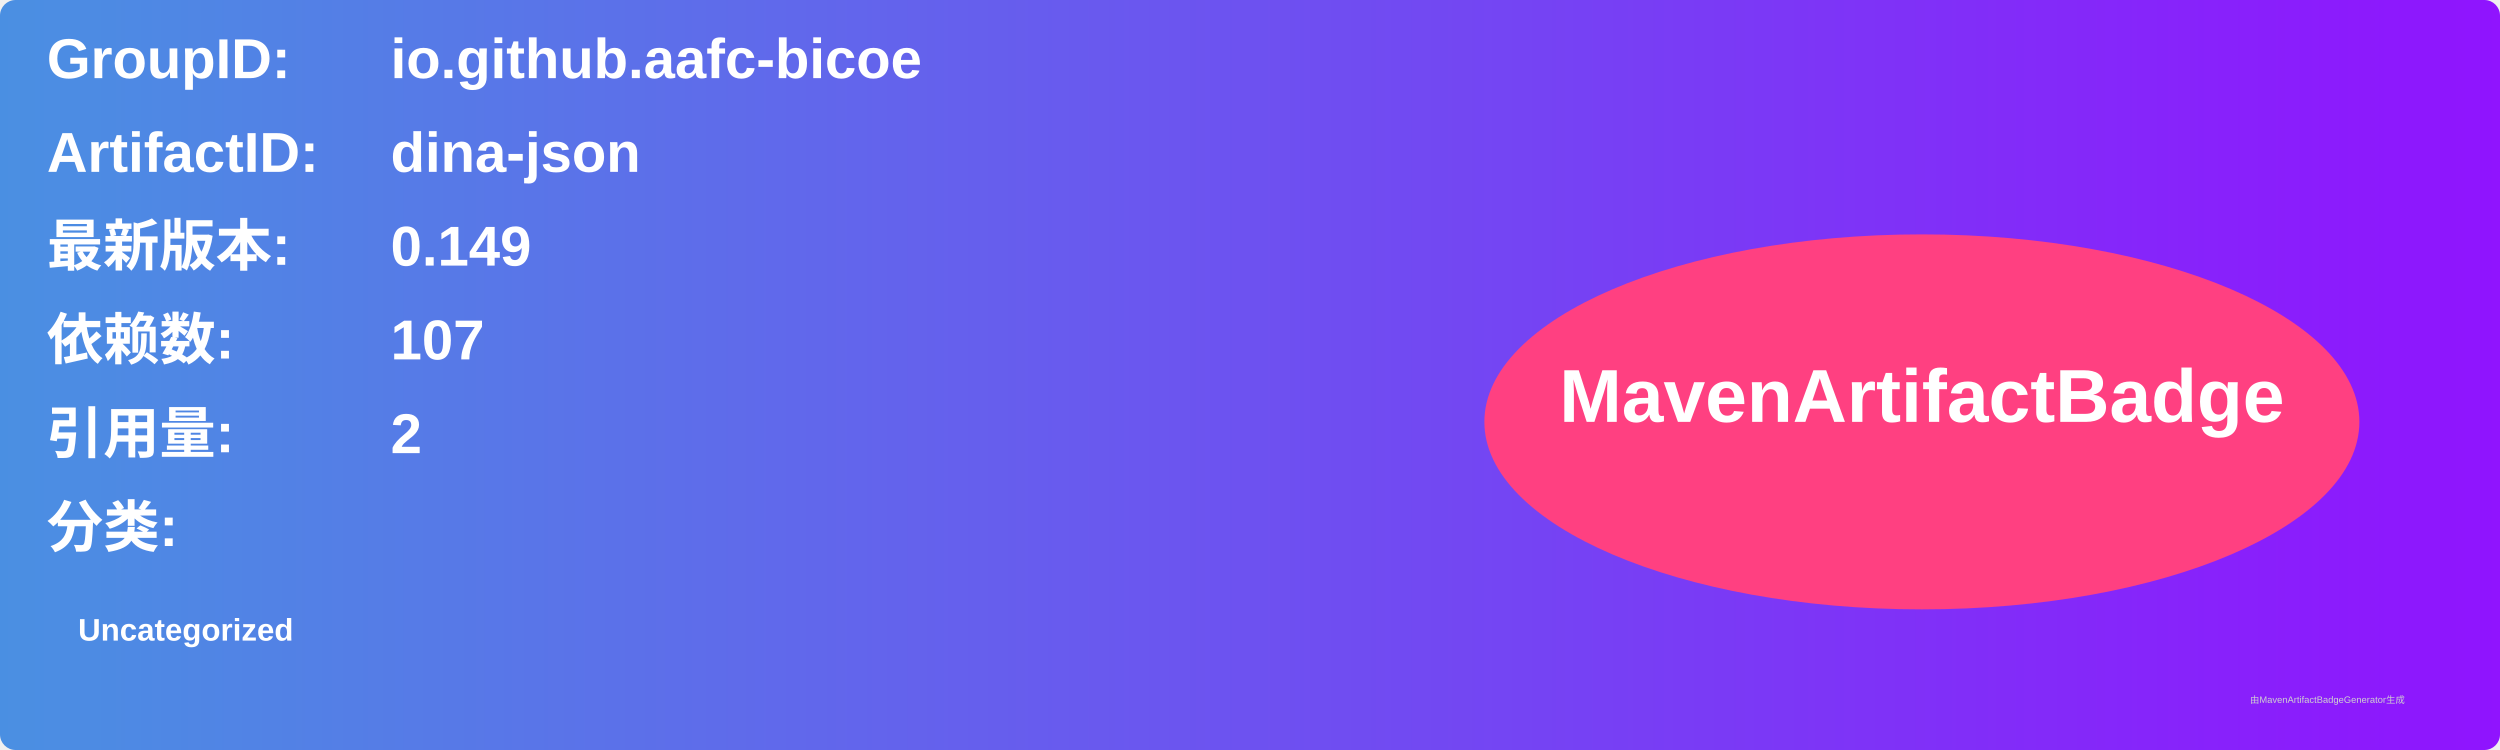
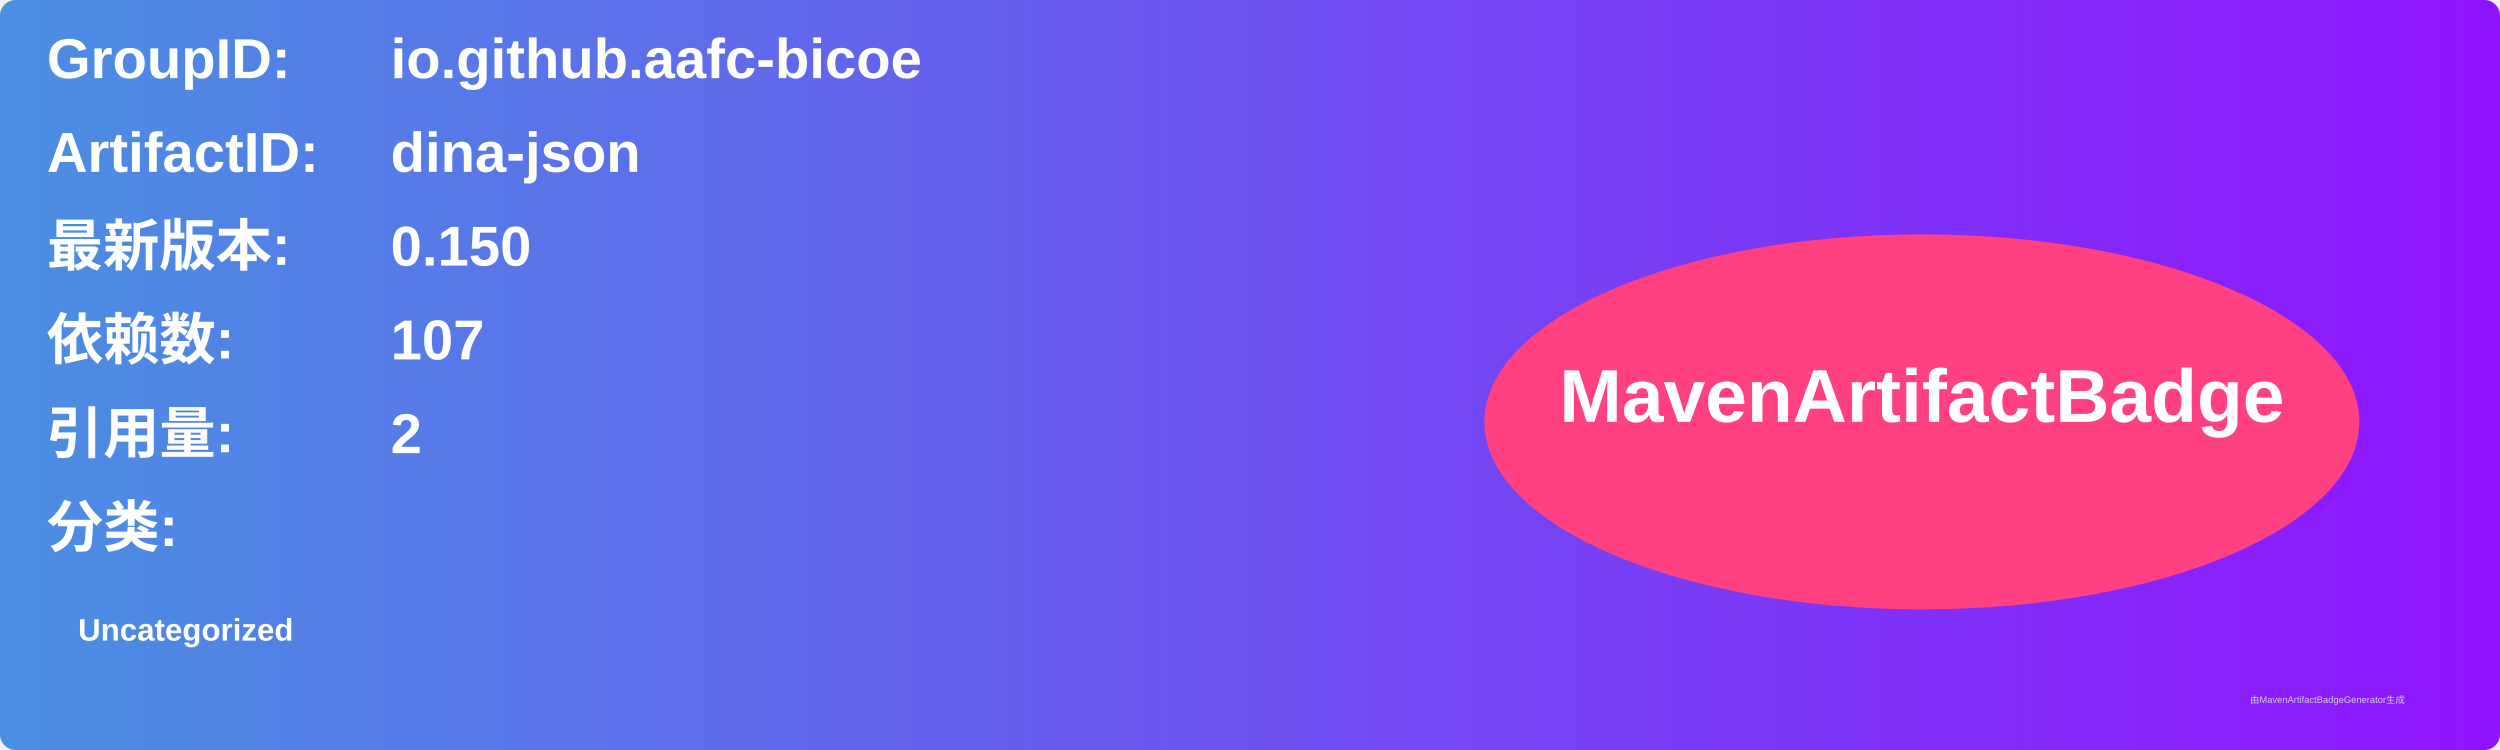
<svg xmlns="http://www.w3.org/2000/svg" width="800" height="240" viewBox="0 0 800 240">
  <linearGradient id="grad" x1="0%" y1="0%" x2="100%" y2="0%">
    <stop offset="0%" stop-color="#4a90e2" />
    <stop offset="100%" stop-color="#9013fe" />
  </linearGradient>
  <rect width="100%" height="100%" rx="5" ry="5" fill="url(#grad)" />
  <g transform="translate(15, 15)">
    <text x="0" y="10" font-family="Arial" font-size="18" fill="white" font-weight="bold" width="260">GroupID:</text>
    <text x="110" y="10" font-family="Arial" font-size="18" fill="white" font-weight="bold" width="460">io.github.aafc-bicoe</text>
    <text x="0" y="40" font-family="Arial" font-size="18" fill="white" font-weight="bold" width="260">ArtifactID:</text>
    <text x="110" y="40" font-family="Arial" font-size="18" fill="white" font-weight="bold" width="460">dina-json</text>
    <text x="0" y="70" font-family="Arial" font-size="18" fill="white" font-weight="bold">最新版本:</text>
    <text x="110" y="70" font-family="Arial" font-size="18" fill="white" font-weight="bold">
-       <tspan font-weight="bold">0.149</tspan>
+       <tspan font-weight="bold">0.150</tspan>
    </text>
    <text x="0" y="100" font-family="Arial" font-size="18" fill="white" font-weight="bold">依赖数: </text>
    <text x="110" y="100" font-family="Arial" font-size="18" fill="white">
      <tspan font-weight="bold">107</tspan>
    </text>
    <text x="0" y="130" font-family="Arial" font-size="18" fill="white" font-weight="bold">引用量: </text>
    <text x="110" y="130" font-family="Arial" font-size="18" fill="white">
      <tspan font-weight="bold">2</tspan>
    </text>
    <text x="0" y="160" font-family="Arial" font-size="18" fill="white" font-weight="bold">分类:</text>
    <text x="10" y="190" font-family="Arial" font-size="10" fill="white">
      <tspan font-weight="bold">Uncategorized</tspan>
    </text>
    <ellipse cx="600" cy="120" rx="140" ry="60" fill="#ff4081" />
    <text x="600" y="120" text-anchor="middle" font-family="Arial" font-size="24" fill="white" font-weight="bold">MavenArtifactBadge</text>
  </g>
  <text x="720" y="225" font-family="Arial" font-size="3" fill="#d0d0d0">由MavenArtifactBadgeGenerator生成</text>
</svg>
